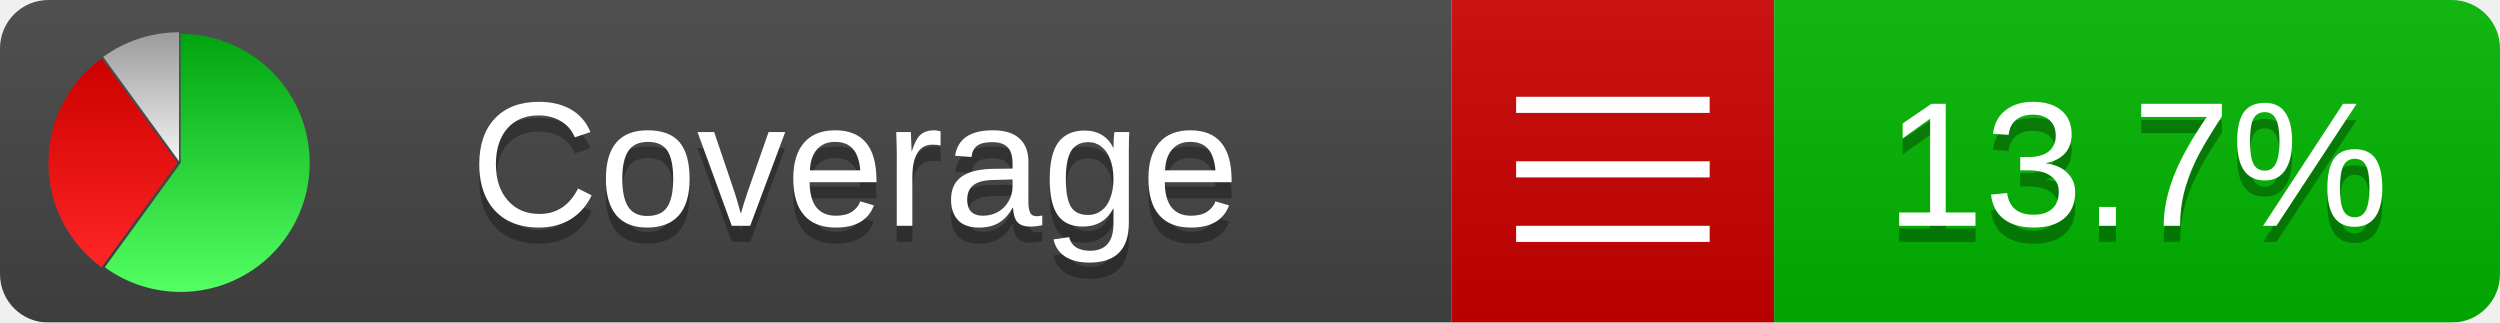
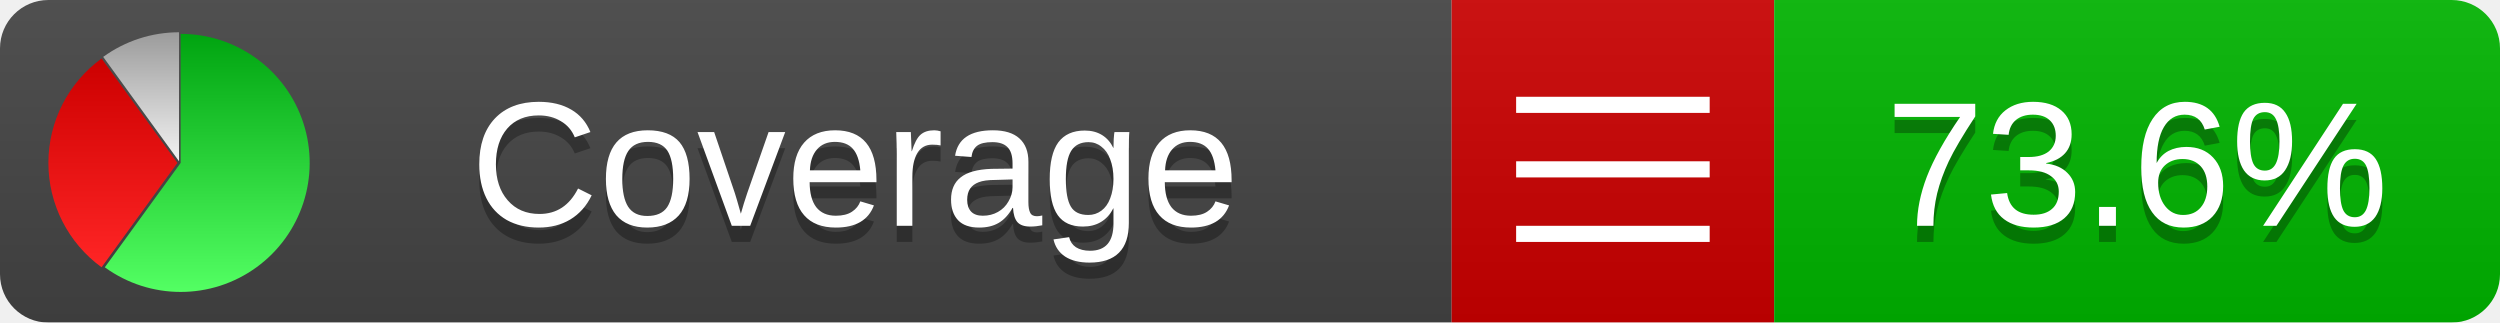
<svg xmlns="http://www.w3.org/2000/svg" xmlns:xlink="http://www.w3.org/1999/xlink" width="155" height="20">
  <style type="text/css">
          
            @keyframes fadeout {
              0 % { visibility: visible; opacity: 1; }
              40% { visibility: visible; opacity: 1; }
              50% { visibility: hidden; opacity: 0; }
              90% { visibility: hidden; opacity: 0; }
              100% { visibility: visible; opacity: 1; }
            }
            @keyframes fadein {
              0% { visibility: hidden; opacity: 0; }
              40% { visibility: hidden; opacity: 0; }
              50% { visibility: visible; opacity: 1; }
              90% { visibility: visible; opacity: 1; }
              100% { visibility: hidden; opacity: 0; }
            }
            .linecoverage {
                animation-duration: 10s;
                animation-name: fadeout;
                animation-iteration-count: infinite;
            }
            .branchcoverage {
                animation-duration: 10s;
                animation-name: fadein;
                animation-iteration-count: infinite;
            }
          
    </style>
  <defs>
    <linearGradient id="gradient" x2="0" y2="100%">
      <stop offset="0" stop-color="#bbb" stop-opacity=".1" />
      <stop offset="1" stop-opacity=".1" />
    </linearGradient>
    <linearGradient id="green" x2="0" y2="100%">
      <stop offset="0" stop-color="#00A410" />
      <stop offset="1" stop-color="#53FF63" />
    </linearGradient>
    <linearGradient id="red" x2="0" y2="100%">
      <stop offset="0" stop-color="#C00" />
      <stop offset="1" stop-color="#FF2525" />
    </linearGradient>
    <linearGradient id="gray" x2="0" y2="100%">
      <stop offset="0" stop-color="#9B9B9B" />
      <stop offset="1" stop-color="#F3F3F3" />
    </linearGradient>
    <mask id="mask">
      <rect width="155" height="20" rx="3" fill="#fff" />
    </mask>
    <g id="icon">
      <path style="fill:url(#green);" d="M205,202.5 l0,-200 a200,200 0 1,1 -117.558,361.803 z" />
      <path style="fill:url(#red);" d="M200,202.5 l-117.558,161.803 a200,200 0 0,1 0,-323.607 z" />
      <path style="fill:url(#gray);" d="M202.5,200 l-117.558,-161.803 a200,200 0 0,1 117.558,-38.196 z" />
    </g>
  </defs>
  <g mask="url(#mask)">
    <rect x="0" y="0" width="90" height="20" fill="#444" />
    <rect x="90" y="0" width="20" height="20" fill="#c00" />
    <rect x="110" y="0" width="45" height="20" fill="#00B600" />
    <rect x="0" y="0" width="155" height="20" fill="url(#gradient)" />
  </g>
  <g>
    <path class="" stroke="#fff" d="M94 6.5 h12 M94 10.5 h12 M94 14.5 h12" />
  </g>
  <g fill="#fff" text-anchor="middle" font-family="Verdana,Arial,Geneva,sans-serif" font-size="11">
    <a xlink:href="https://github.com/danielpalme/ReportGenerator" target="_top">
      <use xlink:href="#icon" transform="translate(3,2) scale(.04)" />
    </a>
    <text x="53" y="15" fill="#010101" fill-opacity=".3">Coverage</text>
    <text x="53" y="14" fill="#fff">Coverage</text>
-     <text class="" x="132.5" y="15" fill="#010101" fill-opacity=".3">13.7%</text>
-     <text class="" x="132.5" y="14">13.7%</text>
+     <text class="" x="132.5" y="15" fill="#010101" fill-opacity=".3">73.6%</text>
+     <text class="" x="132.5" y="14">73.6%</text>
  </g>
  <g>
    <rect class="" x="90" y="0" width="65" height="20" fill-opacity="0" />
  </g>
</svg>
